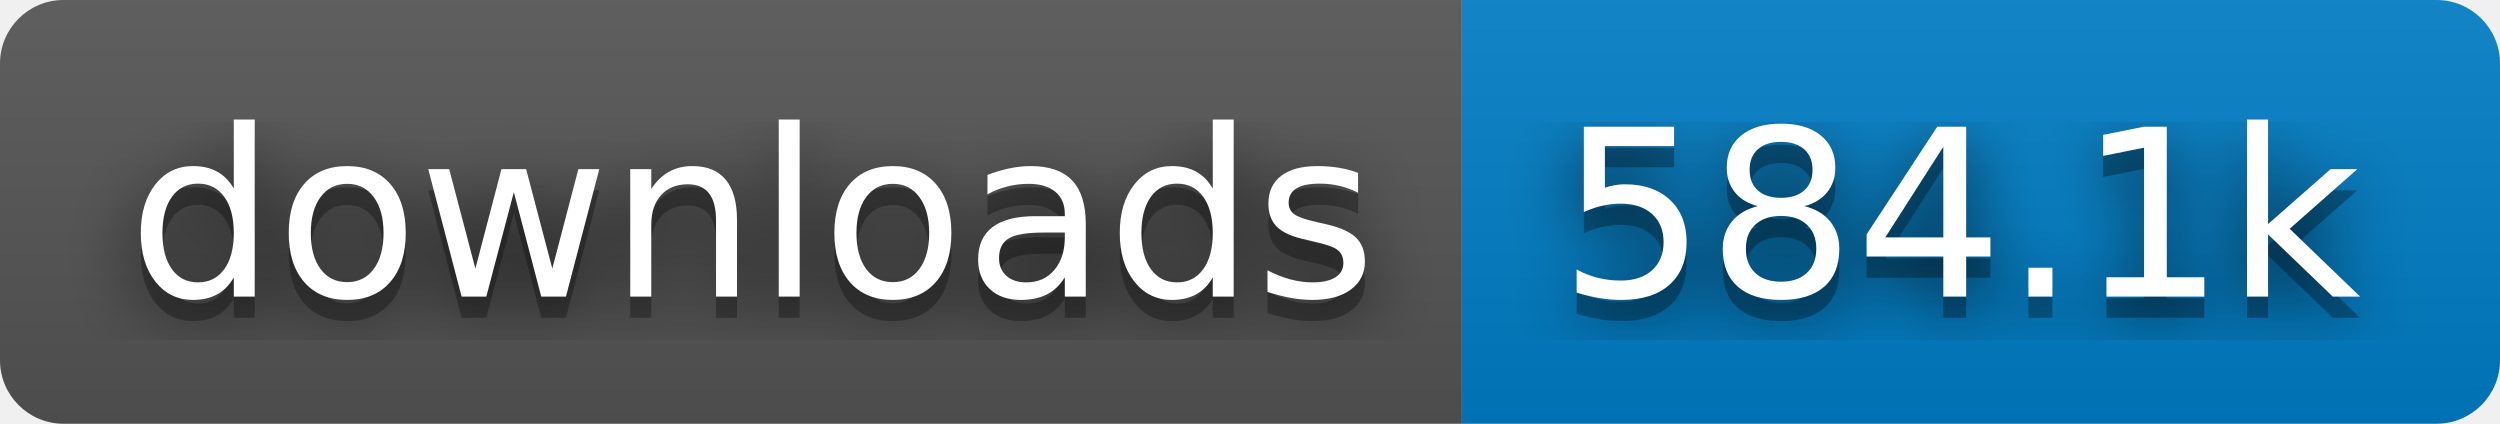
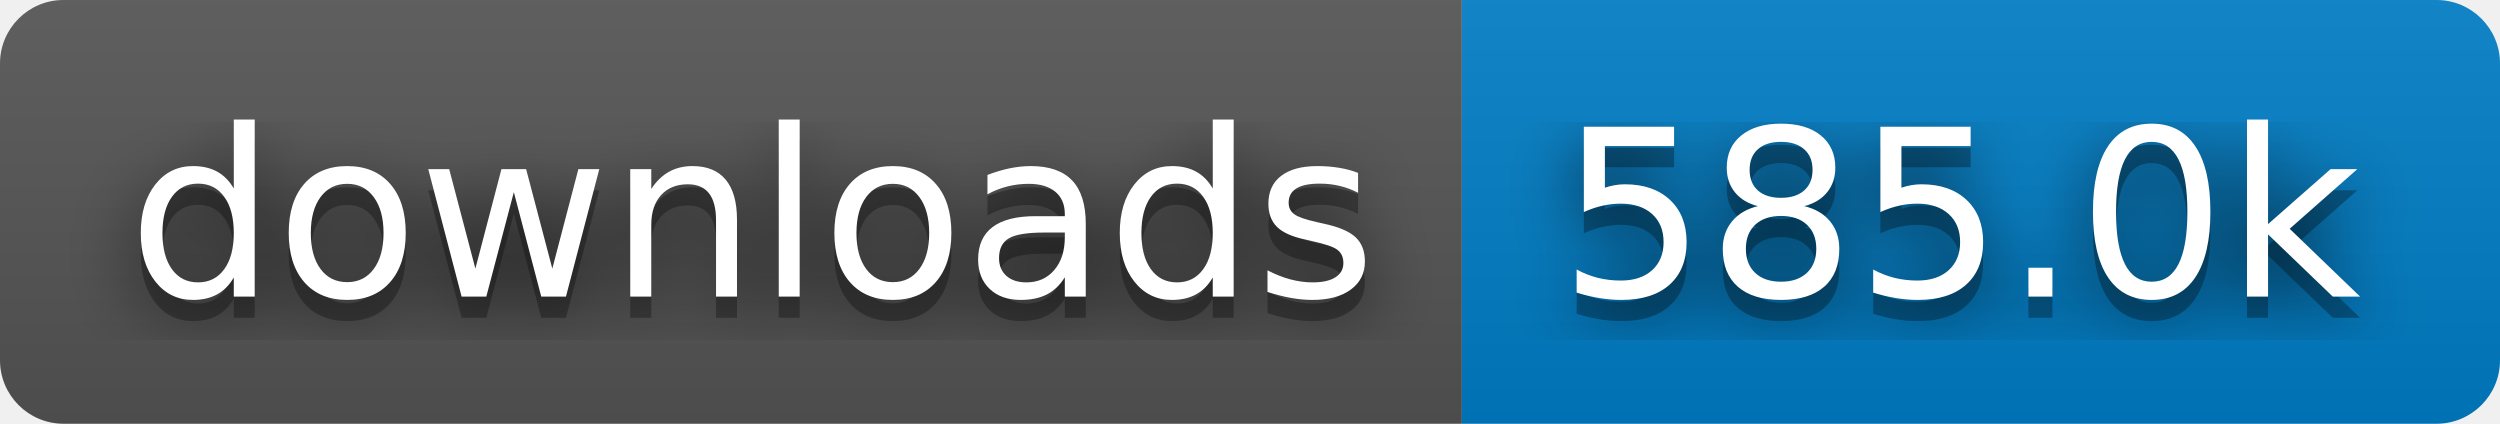
- <svg xmlns="http://www.w3.org/2000/svg" width="118" height="20" role="img" aria-label="downloads: 584.1k">
+ <svg xmlns="http://www.w3.org/2000/svg" width="118" height="20" role="img" aria-label="downloads: 585.0k">
  <filter id="blur">
    <feGaussianBlur stdDeviation="16" />
  </filter>
  <linearGradient id="s" x2="0" y2="100%">
    <stop offset="0" stop-color="#bbb" stop-opacity=".1" />
    <stop offset="1" stop-opacity=".1" />
  </linearGradient>
  <clipPath id="r">
    <rect width="118" height="20" rx="3" />
  </clipPath>
  <g clip-path="url(#r)">
    <rect width="69" height="20" fill="#555" />
    <rect x="69" width="49" height="20" fill="#007ec6" />
    <rect width="118" height="20" fill="url(#s)" />
  </g>
  <g fill="#fff" text-anchor="middle" font-family="Verdana,Geneva,DejaVu Sans,sans-serif" text-rendering="geometricPrecision" font-size="110">
    <g transform="scale(.1)">
      <g aria-hidden="true" fill="#010101">
        <text x="355" y="150" fill-opacity=".8" filter="url(#blur)" textLength="590">downloads</text>
        <text x="355" y="150" fill-opacity=".3" textLength="590">downloads</text>
      </g>
      <text x="355" y="140" textLength="590">downloads</text>
    </g>
    <g transform="scale(.1)">
      <g aria-hidden="true" fill="#010101">
-         <text x="925" y="150" fill-opacity=".8" filter="url(#blur)" textLength="390">584.1k</text>
-         <text x="925" y="150" fill-opacity=".3" textLength="390">584.1k</text>
+         <text x="925" y="150" fill-opacity=".8" filter="url(#blur)" textLength="390">585.0k</text>
+         <text x="925" y="150" fill-opacity=".3" textLength="390">585.0k</text>
      </g>
-       <text x="925" y="140" textLength="390">584.1k</text>
+       <text x="925" y="140" textLength="390">585.0k</text>
    </g>
  </g>
</svg>
